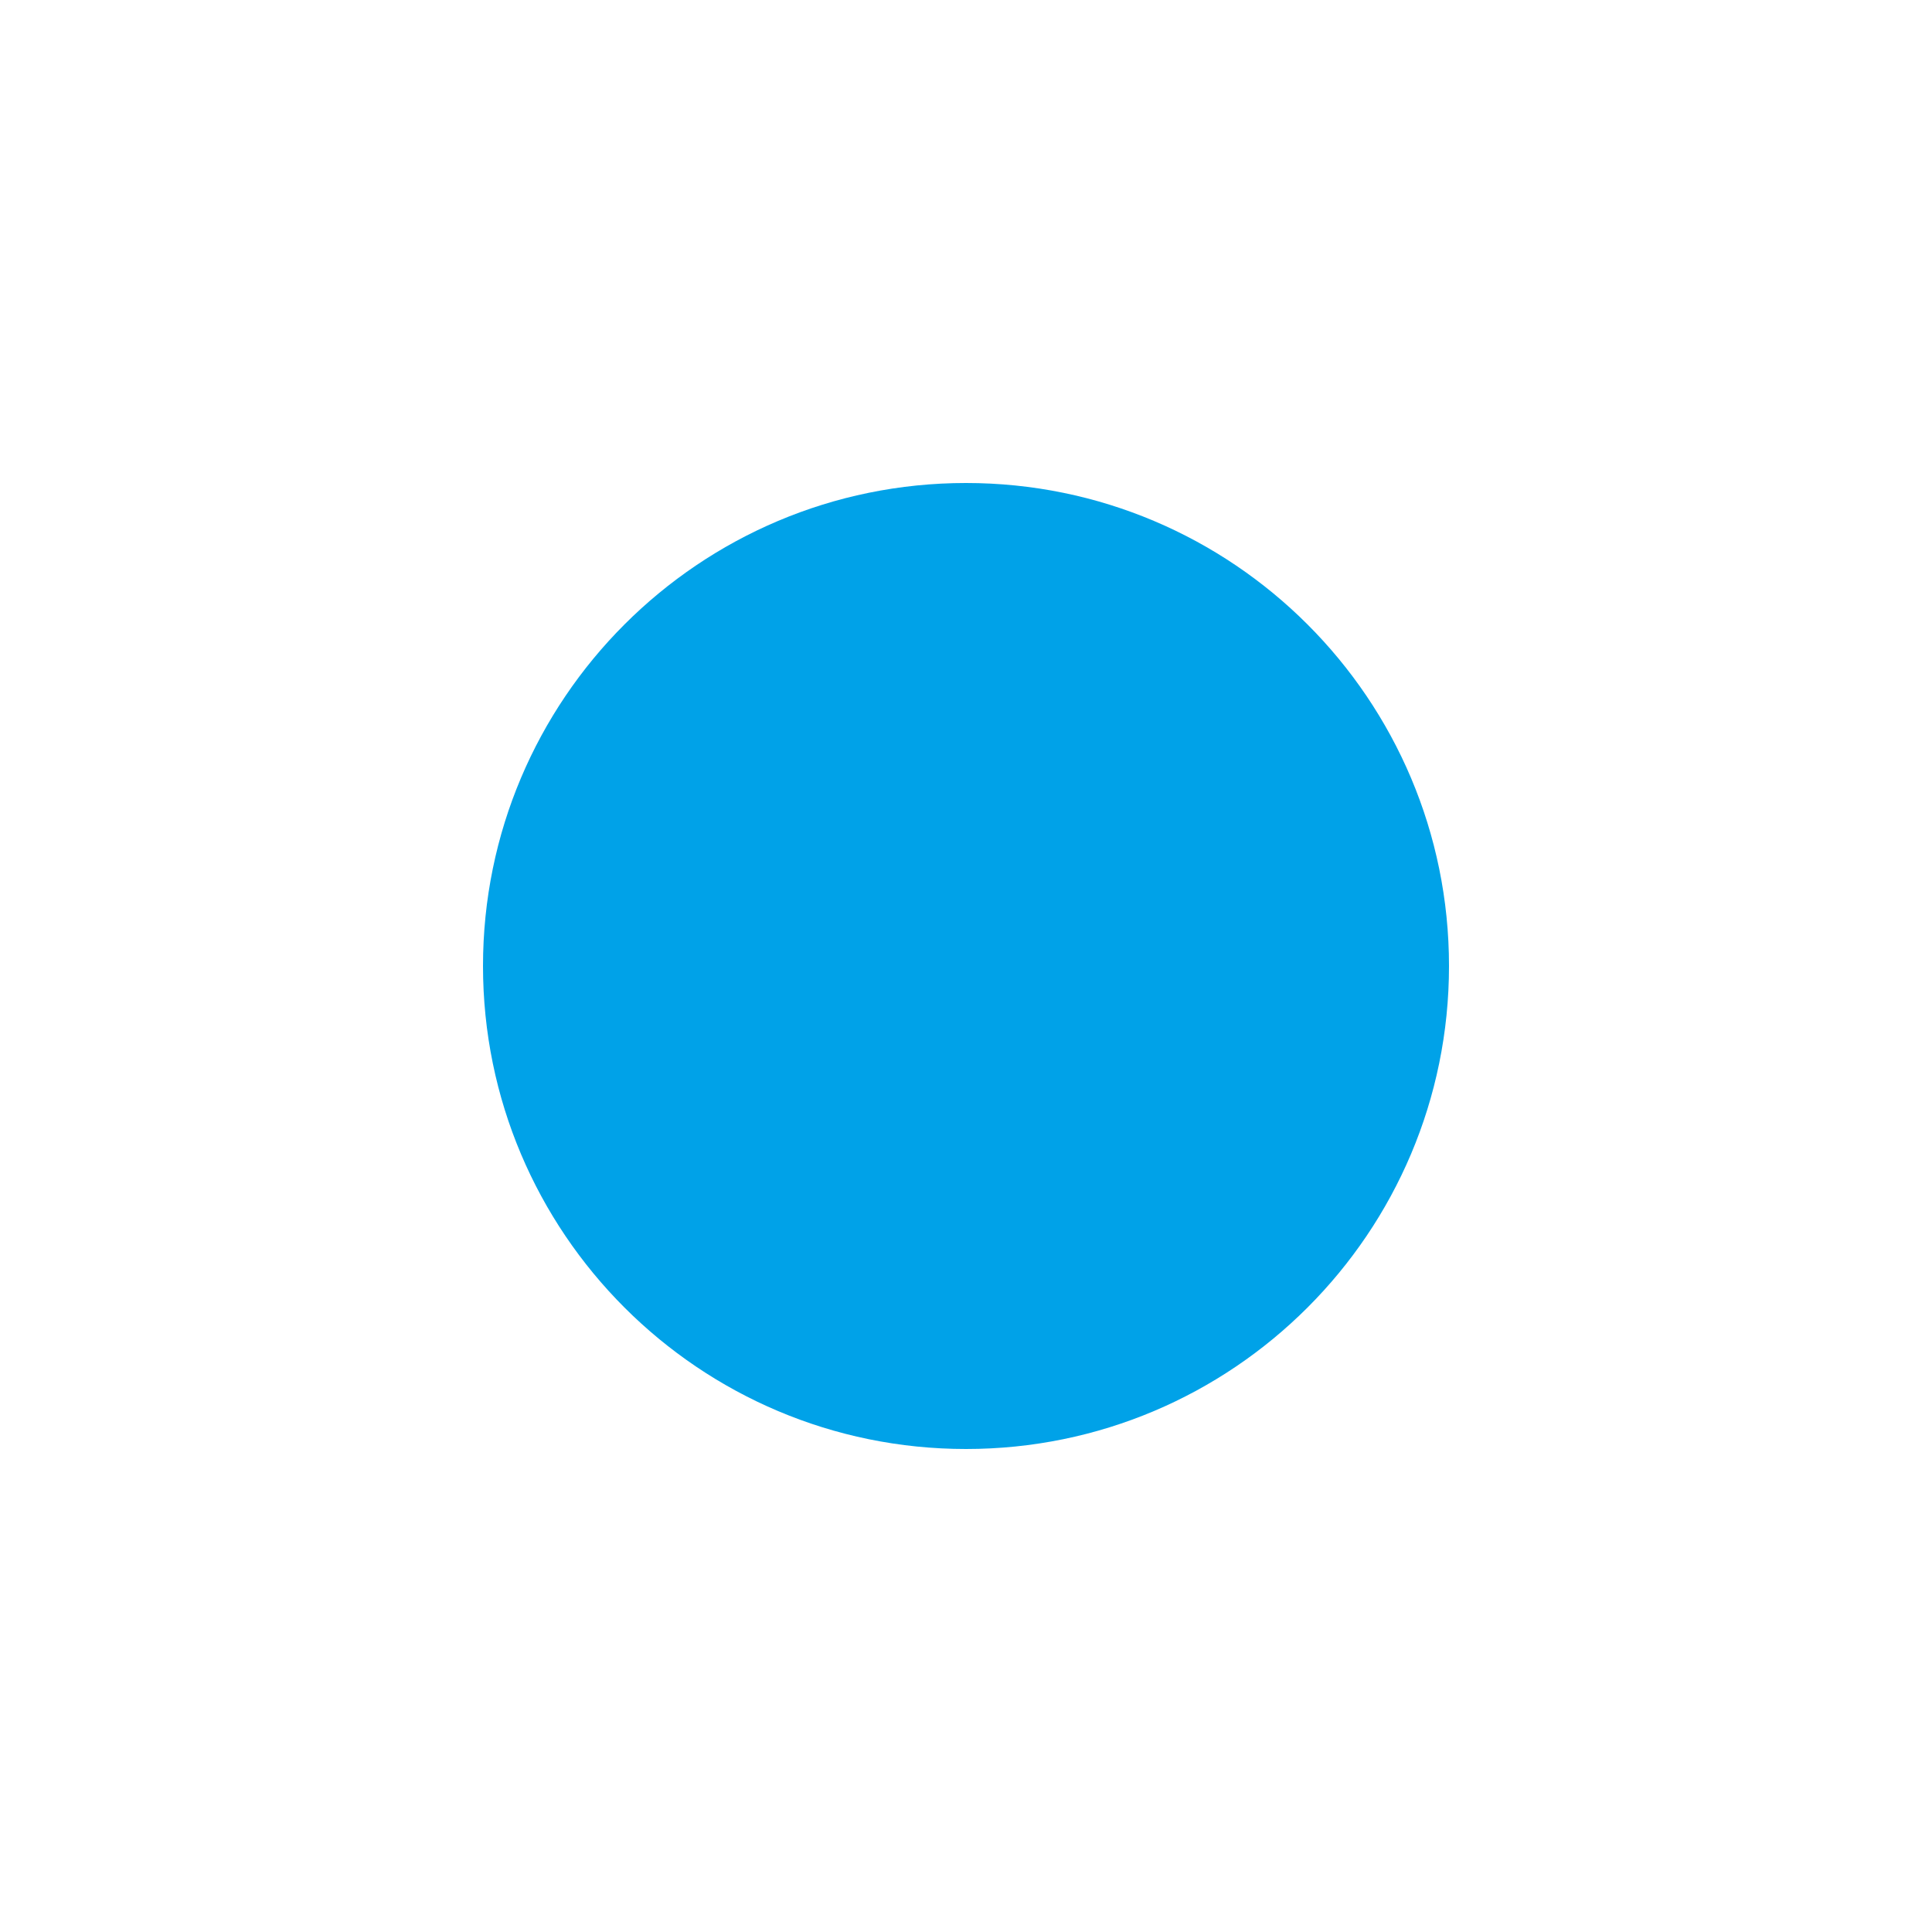
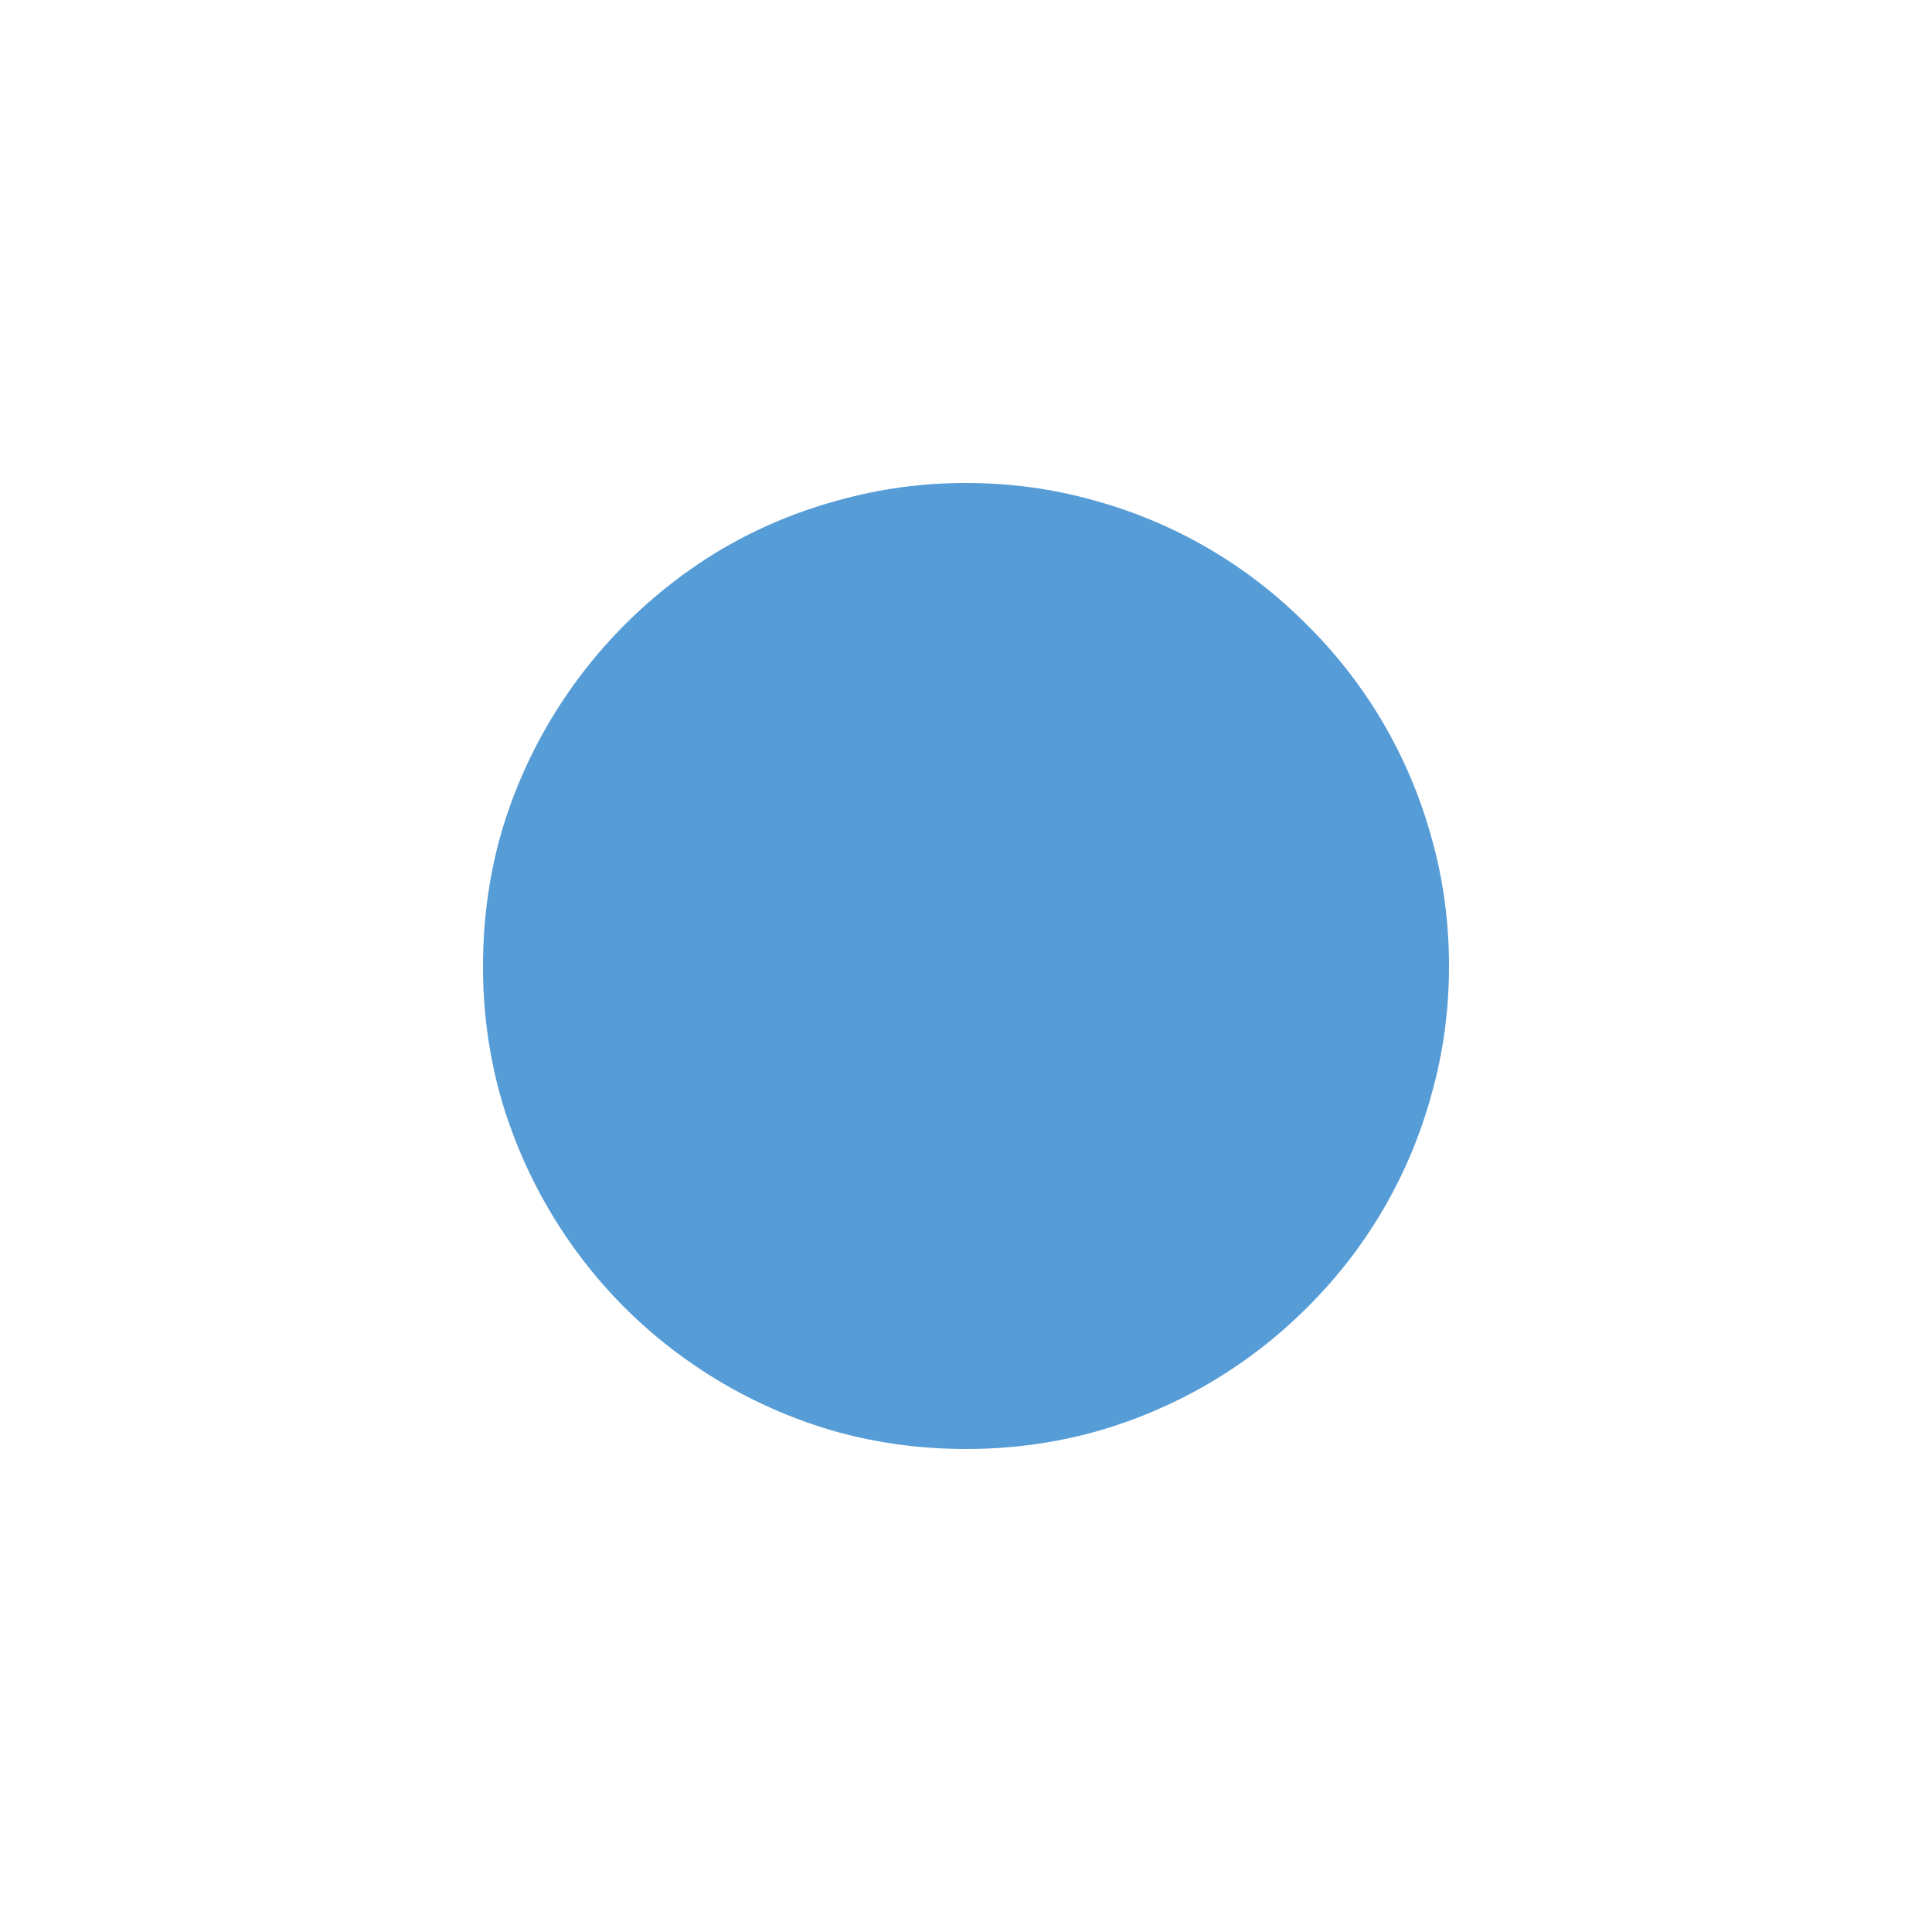
- <svg xmlns="http://www.w3.org/2000/svg" version="1.1" id="Layer_1" x="0px" y="0px" viewBox="-2 -2 4 4">
-   <g id="root">
-     <ellipse cx="0" cy="-0" rx="1" ry="1" fill="#00a2e8ff" />
-   </g>
+ <svg xmlns="http://www.w3.org/2000/svg" width="16" height="16" viewBox="0 0 16 16" fill="currentColor">
+   <path fill="#569cd6" d="M8 4c.367 0 .721.048 1.063.145a3.943 3.943 0 0 1 1.762 1.031 3.944 3.944 0 0 1 1.03 1.762c.097.34.145.695.145 1.062 0 .367-.048.721-.145 1.063a3.94 3.94 0 0 1-1.03 1.765 4.017 4.017 0 0 1-1.762 1.031C8.72 11.953 8.367 12 8 12s-.721-.047-1.063-.14a4.056 4.056 0 0 1-1.765-1.032A4.055 4.055 0 0 1 4.14 9.062 3.992 3.992 0 0 1 4 8c0-.367.047-.721.14-1.063a4.02 4.02 0 0 1 .407-.953A4.089 4.089 0 0 1 5.98 4.546a3.94 3.94 0 0 1 .957-.401A3.89 3.89 0 0 1 8 4z" />
</svg>
